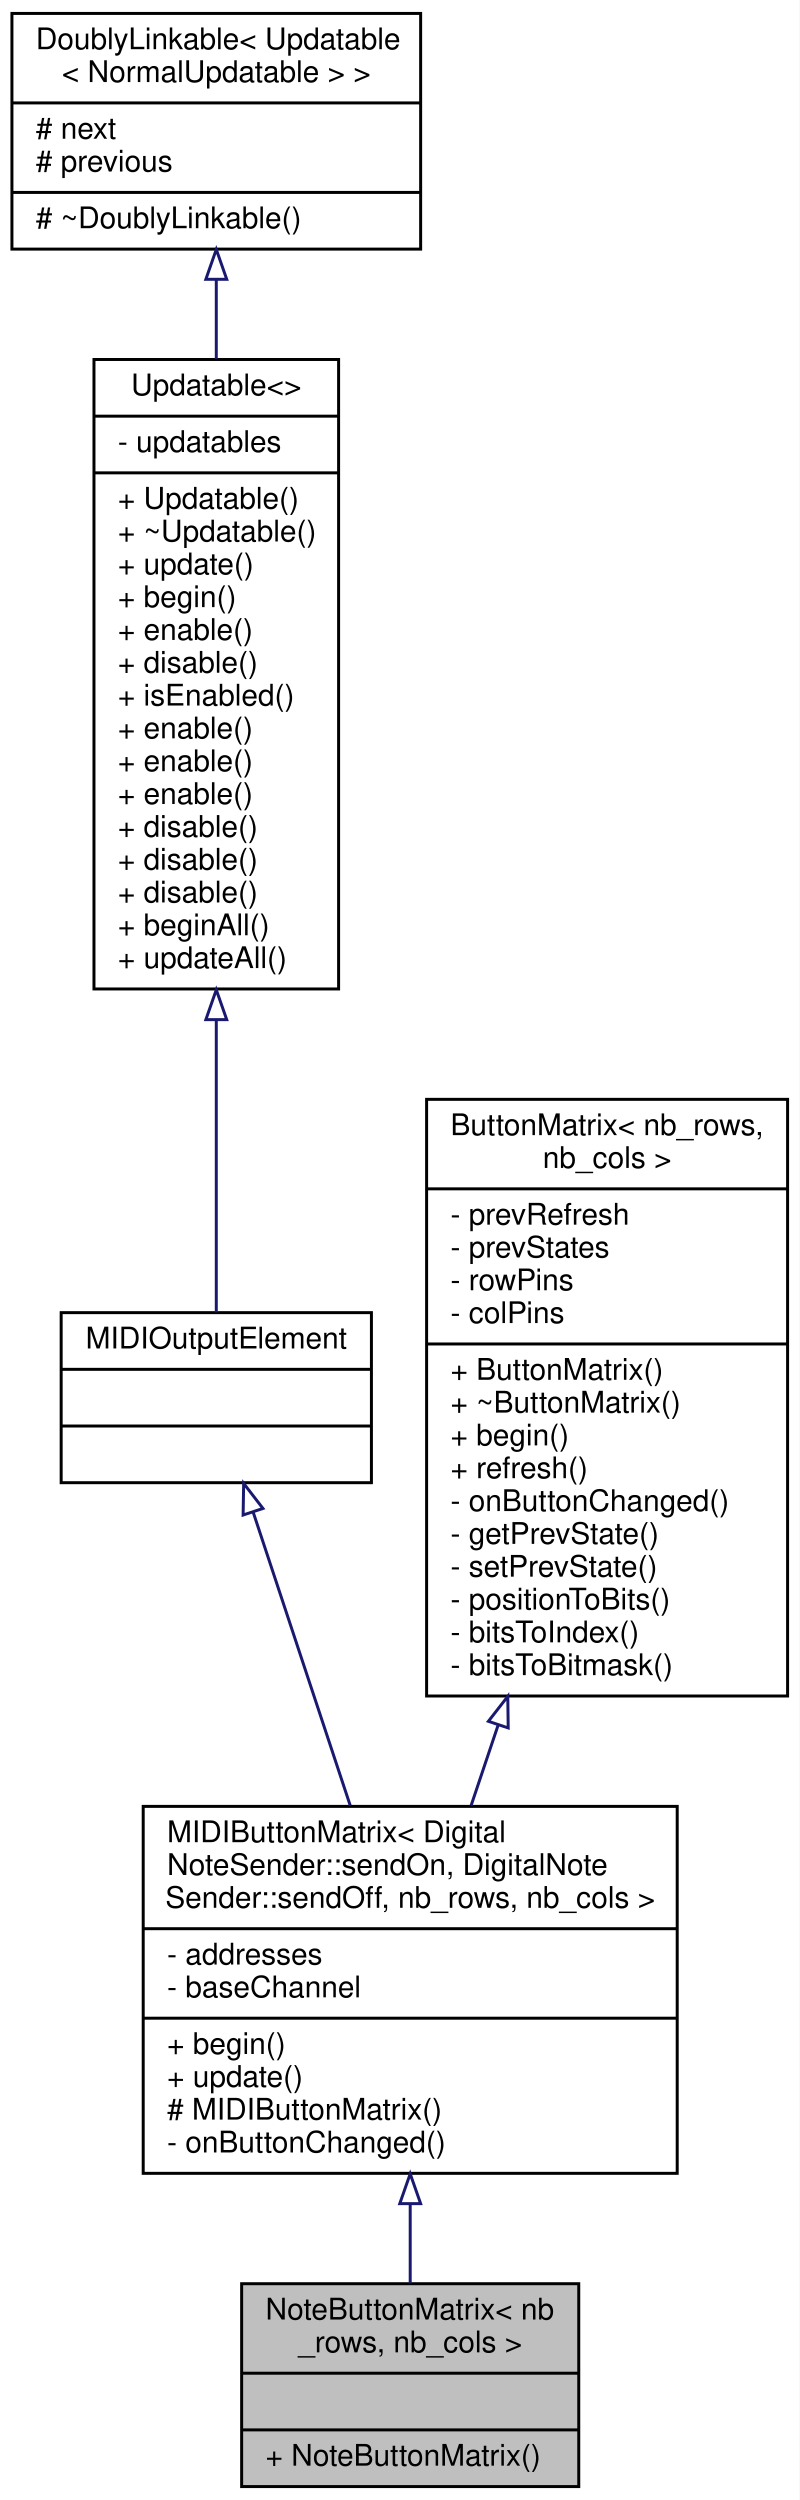
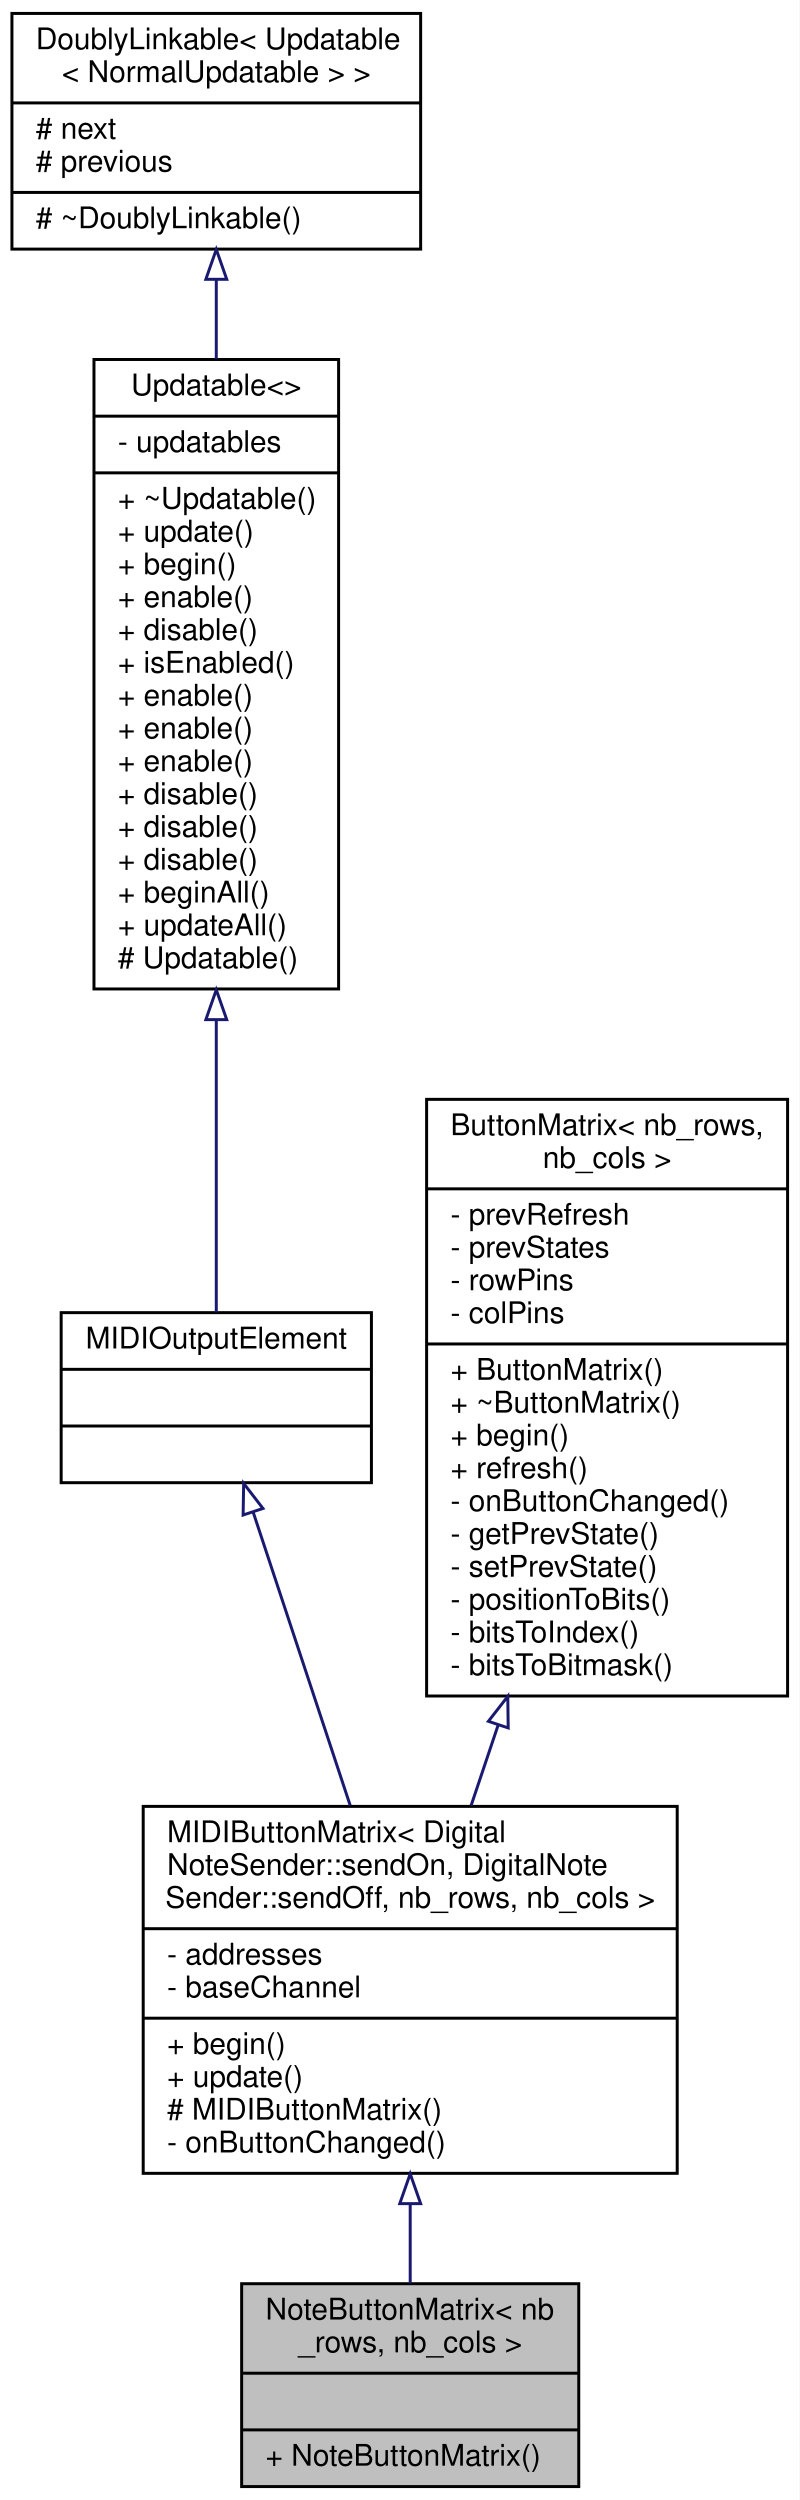
<svg xmlns="http://www.w3.org/2000/svg" xmlns:xlink="http://www.w3.org/1999/xlink" width="268pt" height="838pt" viewBox="0.00 0.00 268.00 838.00">
  <g id="graph0" class="graph" transform="scale(1 1) rotate(0) translate(4 834)">
    <polygon fill="white" stroke="none" points="-4,4 -4,-834 264,-834 264,4 -4,4" />
    <g id="node1" class="node">
      <g id="a_node1">
        <a xlink:title="A class of MIDIOutputElements that read the input from a matrix of momentary push buttons or switches...">
          <polygon fill="#bfbfbf" stroke="black" points="77,-0.5 77,-68.5 190,-68.5 190,-0.5 77,-0.5" />
          <text text-anchor="start" x="85" y="-56.5" font-family="Helvetica,sans-Serif" font-size="10.00">NoteButtonMatrix&lt; nb</text>
          <text text-anchor="middle" x="133.5" y="-45.5" font-family="Helvetica,sans-Serif" font-size="10.00">_rows, nb_cols &gt;</text>
          <polyline fill="none" stroke="black" points="77,-38.5 190,-38.5 " />
          <text text-anchor="middle" x="133.5" y="-26.5" font-family="Helvetica,sans-Serif" font-size="10.00"> </text>
          <polyline fill="none" stroke="black" points="77,-19.5 190,-19.5 " />
          <text text-anchor="start" x="85" y="-7.5" font-family="Helvetica,sans-Serif" font-size="10.00">+ NoteButtonMatrix()</text>
        </a>
      </g>
    </g>
    <g id="node2" class="node">
      <g id="a_node2">
        <a xlink:href="../../d0/d54/classMIDIButtonMatrix.html" target="_top" xlink:title=" ">
          <polygon fill="white" stroke="black" points="44,-105.5 44,-228.5 223,-228.5 223,-105.5 44,-105.5" />
          <text text-anchor="start" x="52" y="-216.5" font-family="Helvetica,sans-Serif" font-size="10.00">MIDIButtonMatrix&lt; Digital</text>
          <text text-anchor="start" x="52" y="-205.5" font-family="Helvetica,sans-Serif" font-size="10.00">NoteSender::sendOn, DigitalNote</text>
          <text text-anchor="middle" x="133.5" y="-194.5" font-family="Helvetica,sans-Serif" font-size="10.00">Sender::sendOff, nb_rows, nb_cols &gt;</text>
          <polyline fill="none" stroke="black" points="44,-187.5 223,-187.5 " />
          <text text-anchor="start" x="52" y="-175.5" font-family="Helvetica,sans-Serif" font-size="10.00">- addresses</text>
          <text text-anchor="start" x="52" y="-164.5" font-family="Helvetica,sans-Serif" font-size="10.00">- baseChannel</text>
          <polyline fill="none" stroke="black" points="44,-157.5 223,-157.5 " />
          <text text-anchor="start" x="52" y="-145.5" font-family="Helvetica,sans-Serif" font-size="10.00">+ begin()</text>
          <text text-anchor="start" x="52" y="-134.5" font-family="Helvetica,sans-Serif" font-size="10.00">+ update()</text>
          <text text-anchor="start" x="52" y="-123.5" font-family="Helvetica,sans-Serif" font-size="10.00"># MIDIButtonMatrix()</text>
          <text text-anchor="start" x="52" y="-112.5" font-family="Helvetica,sans-Serif" font-size="10.00">- onButtonChanged()</text>
        </a>
      </g>
    </g>
    <g id="edge1" class="edge">
      <path fill="none" stroke="midnightblue" d="M133.5,-95.244C133.5,-85.966 133.5,-76.837 133.5,-68.615" />
      <polygon fill="none" stroke="midnightblue" points="130,-95.335 133.5,-105.335 137,-95.335 130,-95.335" />
    </g>
    <g id="node3" class="node">
      <g id="a_node3">
        <a xlink:href="../../dc/dc9/structMIDIOutputElement.html" target="_top" xlink:title=" ">
          <polygon fill="white" stroke="black" points="16.5,-337 16.5,-394 120.5,-394 120.5,-337 16.5,-337" />
          <text text-anchor="middle" x="68.5" y="-382" font-family="Helvetica,sans-Serif" font-size="10.00">MIDIOutputElement</text>
          <polyline fill="none" stroke="black" points="16.5,-375 120.5,-375 " />
          <text text-anchor="middle" x="68.5" y="-363" font-family="Helvetica,sans-Serif" font-size="10.00"> </text>
          <polyline fill="none" stroke="black" points="16.5,-356 120.5,-356 " />
          <text text-anchor="middle" x="68.5" y="-344" font-family="Helvetica,sans-Serif" font-size="10.00"> </text>
        </a>
      </g>
    </g>
    <g id="edge2" class="edge">
      <path fill="none" stroke="midnightblue" d="M80.887,-327.054C90.066,-299.305 102.772,-260.893 113.398,-228.769" />
      <polygon fill="none" stroke="midnightblue" points="77.493,-326.17 77.675,-336.763 84.139,-328.368 77.493,-326.17" />
    </g>
    <g id="node4" class="node">
      <g id="a_node4">
        <a xlink:href="../../d5/de0/classUpdatable.html" target="_top" xlink:title=" ">
          <polygon fill="white" stroke="black" points="27.5,-502.5 27.5,-713.5 109.5,-713.5 109.5,-502.5 27.5,-502.5" />
          <text text-anchor="middle" x="68.5" y="-701.5" font-family="Helvetica,sans-Serif" font-size="10.00">Updatable&lt;&gt;</text>
          <polyline fill="none" stroke="black" points="27.5,-694.5 109.5,-694.5 " />
          <text text-anchor="start" x="35.5" y="-682.5" font-family="Helvetica,sans-Serif" font-size="10.00">- updatables</text>
          <polyline fill="none" stroke="black" points="27.5,-675.5 109.5,-675.5 " />
-           <text text-anchor="start" x="35.5" y="-663.5" font-family="Helvetica,sans-Serif" font-size="10.00">+ Updatable()</text>
-           <text text-anchor="start" x="35.5" y="-652.5" font-family="Helvetica,sans-Serif" font-size="10.00">+ ~Updatable()</text>
-           <text text-anchor="start" x="35.5" y="-641.5" font-family="Helvetica,sans-Serif" font-size="10.00">+ update()</text>
-           <text text-anchor="start" x="35.5" y="-630.5" font-family="Helvetica,sans-Serif" font-size="10.00">+ begin()</text>
-           <text text-anchor="start" x="35.5" y="-619.5" font-family="Helvetica,sans-Serif" font-size="10.00">+ enable()</text>
-           <text text-anchor="start" x="35.5" y="-608.5" font-family="Helvetica,sans-Serif" font-size="10.00">+ disable()</text>
-           <text text-anchor="start" x="35.5" y="-597.5" font-family="Helvetica,sans-Serif" font-size="10.00">+ isEnabled()</text>
+           <text text-anchor="start" x="35.5" y="-663.5" font-family="Helvetica,sans-Serif" font-size="10.00">+ ~Updatable()</text>
+           <text text-anchor="start" x="35.5" y="-652.5" font-family="Helvetica,sans-Serif" font-size="10.00">+ update()</text>
+           <text text-anchor="start" x="35.5" y="-641.5" font-family="Helvetica,sans-Serif" font-size="10.00">+ begin()</text>
+           <text text-anchor="start" x="35.5" y="-630.5" font-family="Helvetica,sans-Serif" font-size="10.00">+ enable()</text>
+           <text text-anchor="start" x="35.5" y="-619.5" font-family="Helvetica,sans-Serif" font-size="10.00">+ disable()</text>
+           <text text-anchor="start" x="35.5" y="-608.5" font-family="Helvetica,sans-Serif" font-size="10.00">+ isEnabled()</text>
+           <text text-anchor="start" x="35.5" y="-597.5" font-family="Helvetica,sans-Serif" font-size="10.00">+ enable()</text>
          <text text-anchor="start" x="35.5" y="-586.5" font-family="Helvetica,sans-Serif" font-size="10.00">+ enable()</text>
          <text text-anchor="start" x="35.5" y="-575.5" font-family="Helvetica,sans-Serif" font-size="10.00">+ enable()</text>
-           <text text-anchor="start" x="35.5" y="-564.5" font-family="Helvetica,sans-Serif" font-size="10.00">+ enable()</text>
+           <text text-anchor="start" x="35.5" y="-564.5" font-family="Helvetica,sans-Serif" font-size="10.00">+ disable()</text>
          <text text-anchor="start" x="35.5" y="-553.5" font-family="Helvetica,sans-Serif" font-size="10.00">+ disable()</text>
          <text text-anchor="start" x="35.5" y="-542.5" font-family="Helvetica,sans-Serif" font-size="10.00">+ disable()</text>
-           <text text-anchor="start" x="35.5" y="-531.5" font-family="Helvetica,sans-Serif" font-size="10.00">+ disable()</text>
-           <text text-anchor="start" x="35.5" y="-520.5" font-family="Helvetica,sans-Serif" font-size="10.00">+ beginAll()</text>
-           <text text-anchor="start" x="35.5" y="-509.5" font-family="Helvetica,sans-Serif" font-size="10.00">+ updateAll()</text>
+           <text text-anchor="start" x="35.5" y="-531.5" font-family="Helvetica,sans-Serif" font-size="10.00">+ beginAll()</text>
+           <text text-anchor="start" x="35.5" y="-520.5" font-family="Helvetica,sans-Serif" font-size="10.00">+ updateAll()</text>
+           <text text-anchor="start" x="35.5" y="-509.5" font-family="Helvetica,sans-Serif" font-size="10.00"># Updatable()</text>
        </a>
      </g>
    </g>
    <g id="edge3" class="edge">
      <path fill="none" stroke="midnightblue" d="M68.5,-491.959C68.5,-455.505 68.5,-418.411 68.5,-394.112" />
      <polygon fill="none" stroke="midnightblue" points="65,-492.213 68.5,-502.213 72,-492.213 65,-492.213" />
    </g>
    <g id="node5" class="node">
      <g id="a_node5">
        <a xlink:href="../../d4/d23/classDoublyLinkable.html" target="_top" xlink:title=" ">
          <polygon fill="white" stroke="black" points="0,-750.5 0,-829.5 137,-829.5 137,-750.5 0,-750.5" />
          <text text-anchor="start" x="8" y="-817.5" font-family="Helvetica,sans-Serif" font-size="10.00">DoublyLinkable&lt; Updatable</text>
          <text text-anchor="middle" x="68.5" y="-806.5" font-family="Helvetica,sans-Serif" font-size="10.00">&lt; NormalUpdatable &gt; &gt;</text>
          <polyline fill="none" stroke="black" points="0,-799.5 137,-799.5 " />
          <text text-anchor="start" x="8" y="-787.5" font-family="Helvetica,sans-Serif" font-size="10.00"># next</text>
          <text text-anchor="start" x="8" y="-776.5" font-family="Helvetica,sans-Serif" font-size="10.00"># previous</text>
          <polyline fill="none" stroke="black" points="0,-769.5 137,-769.5 " />
          <text text-anchor="start" x="8" y="-757.5" font-family="Helvetica,sans-Serif" font-size="10.00"># ~DoublyLinkable()</text>
        </a>
      </g>
    </g>
    <g id="edge4" class="edge">
      <path fill="none" stroke="midnightblue" d="M68.5,-740.16C68.5,-731.809 68.5,-722.856 68.5,-713.694" />
      <polygon fill="none" stroke="midnightblue" points="65,-740.385 68.5,-750.385 72,-740.386 65,-740.385" />
    </g>
    <g id="node6" class="node">
      <g id="a_node6">
        <a xlink:href="../../d8/d6c/classButtonMatrix.html" target="_top" xlink:title="A MIDI_Control_Element that reads the states of a button matrix and sends it over MIDI.">
          <polygon fill="white" stroke="black" points="139,-265.5 139,-465.5 260,-465.5 260,-265.5 139,-265.5" />
          <text text-anchor="start" x="147" y="-453.5" font-family="Helvetica,sans-Serif" font-size="10.00">ButtonMatrix&lt; nb_rows,</text>
          <text text-anchor="middle" x="199.5" y="-442.5" font-family="Helvetica,sans-Serif" font-size="10.00"> nb_cols &gt;</text>
          <polyline fill="none" stroke="black" points="139,-435.5 260,-435.5 " />
          <text text-anchor="start" x="147" y="-423.5" font-family="Helvetica,sans-Serif" font-size="10.00">- prevRefresh</text>
          <text text-anchor="start" x="147" y="-412.5" font-family="Helvetica,sans-Serif" font-size="10.00">- prevStates</text>
          <text text-anchor="start" x="147" y="-401.5" font-family="Helvetica,sans-Serif" font-size="10.00">- rowPins</text>
          <text text-anchor="start" x="147" y="-390.5" font-family="Helvetica,sans-Serif" font-size="10.00">- colPins</text>
          <polyline fill="none" stroke="black" points="139,-383.5 260,-383.5 " />
          <text text-anchor="start" x="147" y="-371.5" font-family="Helvetica,sans-Serif" font-size="10.00">+ ButtonMatrix()</text>
          <text text-anchor="start" x="147" y="-360.5" font-family="Helvetica,sans-Serif" font-size="10.00">+ ~ButtonMatrix()</text>
          <text text-anchor="start" x="147" y="-349.5" font-family="Helvetica,sans-Serif" font-size="10.00">+ begin()</text>
          <text text-anchor="start" x="147" y="-338.5" font-family="Helvetica,sans-Serif" font-size="10.00">+ refresh()</text>
          <text text-anchor="start" x="147" y="-327.5" font-family="Helvetica,sans-Serif" font-size="10.00">- onButtonChanged()</text>
          <text text-anchor="start" x="147" y="-316.5" font-family="Helvetica,sans-Serif" font-size="10.00">- getPrevState()</text>
          <text text-anchor="start" x="147" y="-305.5" font-family="Helvetica,sans-Serif" font-size="10.00">- setPrevState()</text>
          <text text-anchor="start" x="147" y="-294.5" font-family="Helvetica,sans-Serif" font-size="10.00">- positionToBits()</text>
          <text text-anchor="start" x="147" y="-283.5" font-family="Helvetica,sans-Serif" font-size="10.00">- bitsToIndex()</text>
          <text text-anchor="start" x="147" y="-272.5" font-family="Helvetica,sans-Serif" font-size="10.00">- bitsToBitmask()</text>
        </a>
      </g>
    </g>
    <g id="edge5" class="edge">
      <path fill="none" stroke="midnightblue" d="M162.97,-255.74C159.871,-246.513 156.814,-237.412 153.91,-228.766" />
      <polygon fill="none" stroke="midnightblue" points="159.708,-257.021 166.21,-265.386 166.344,-254.792 159.708,-257.021" />
    </g>
  </g>
</svg>
